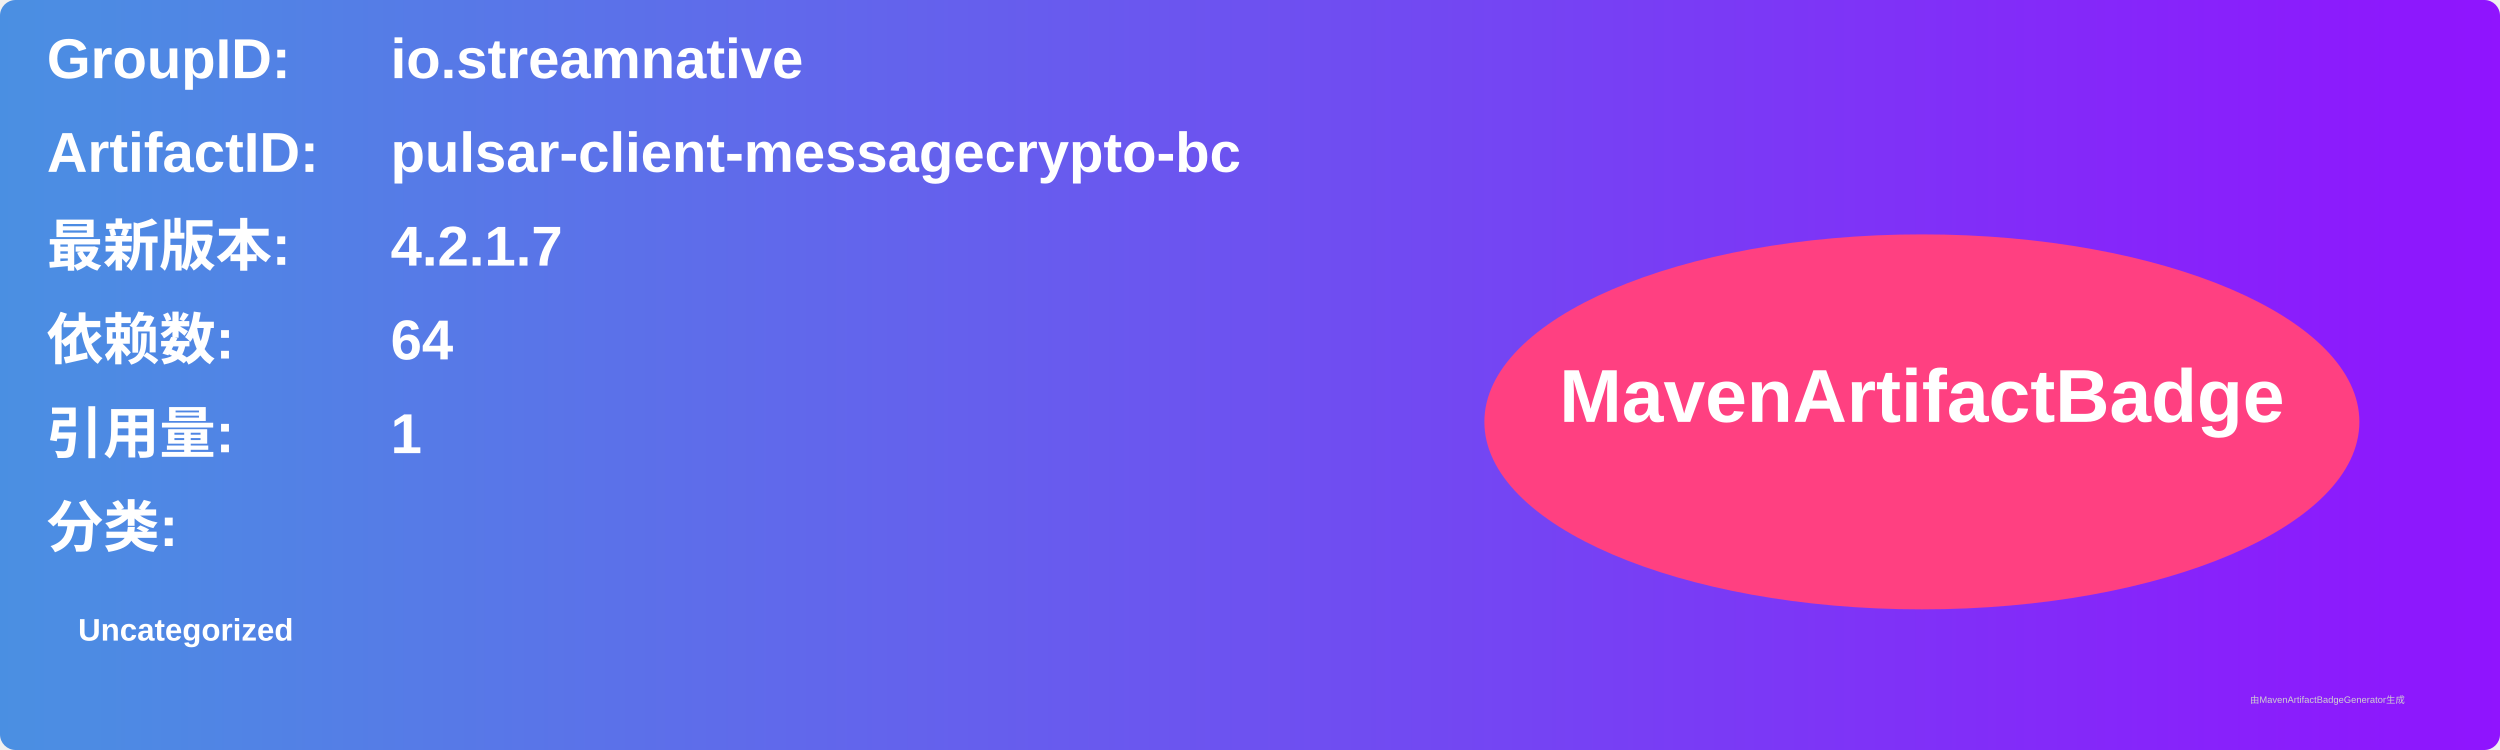
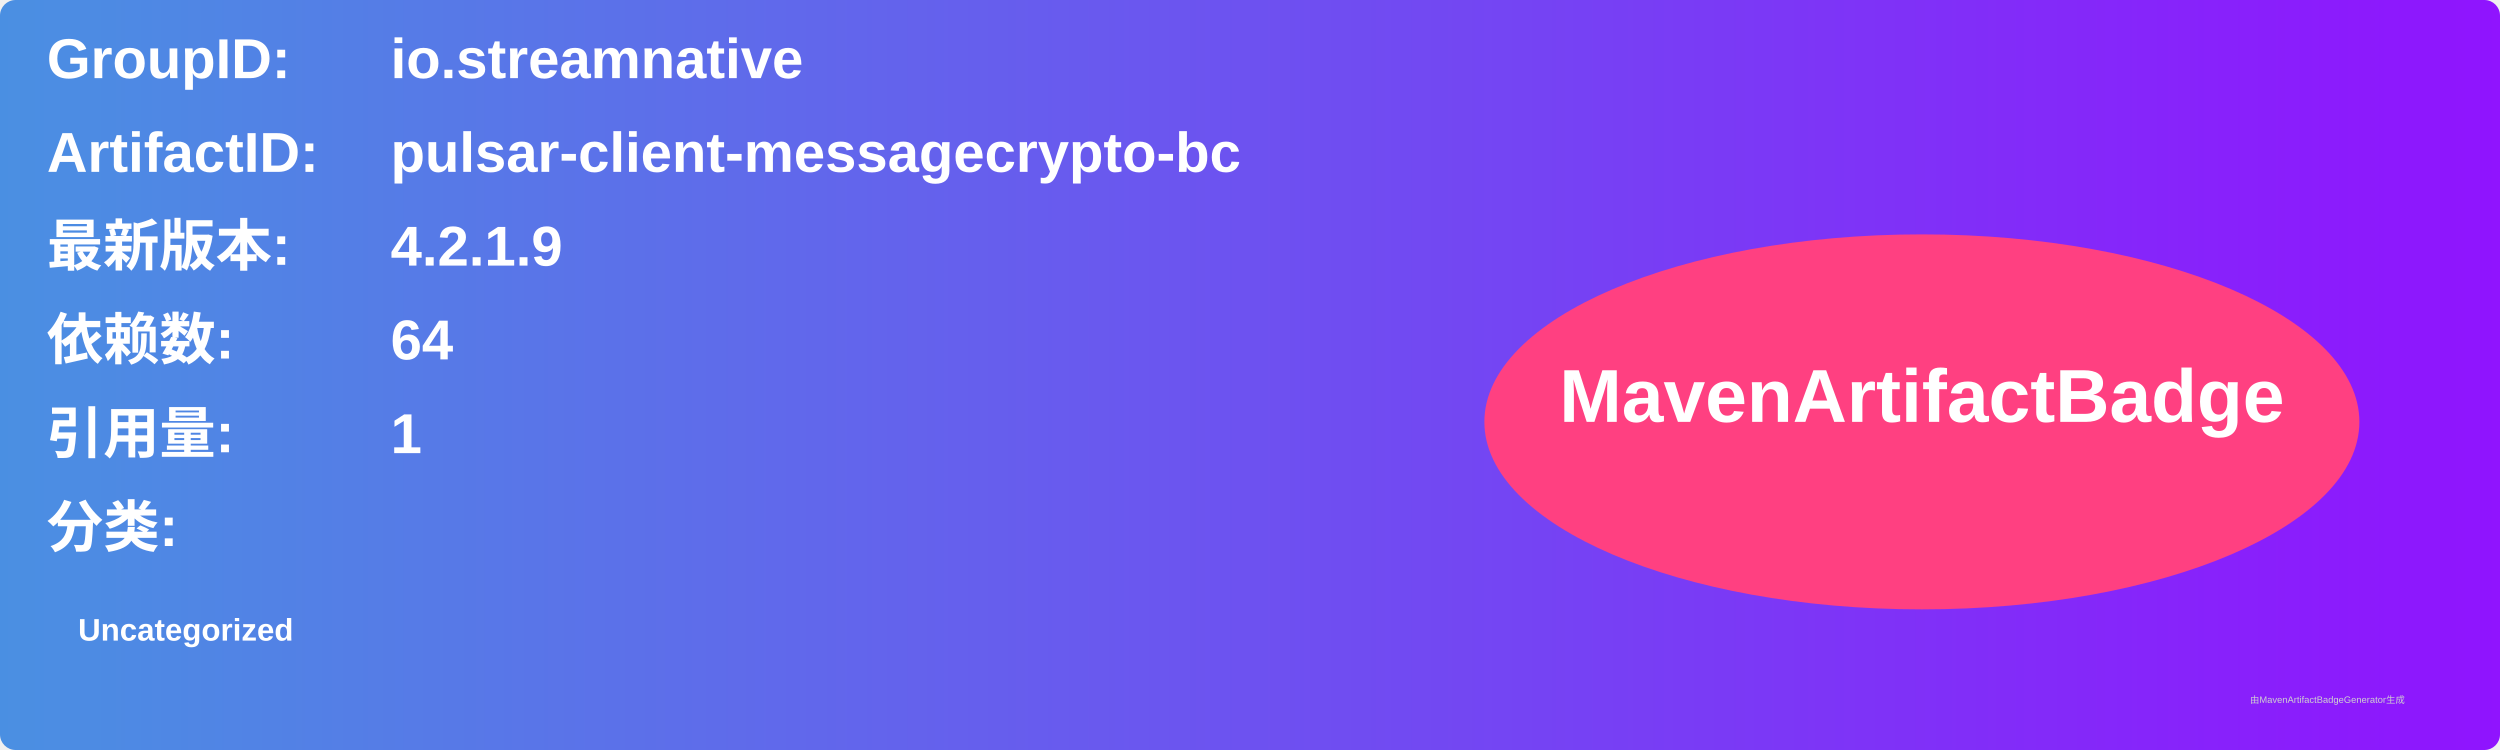
<svg xmlns="http://www.w3.org/2000/svg" width="800" height="240" viewBox="0 0 800 240">
  <linearGradient id="grad" x1="0%" y1="0%" x2="100%" y2="0%">
    <stop offset="0%" stop-color="#4a90e2" />
    <stop offset="100%" stop-color="#9013fe" />
  </linearGradient>
  <rect width="100%" height="100%" rx="5" ry="5" fill="url(#grad)" />
  <g transform="translate(15, 15)">
    <text x="0" y="10" font-family="Arial" font-size="18" fill="white" font-weight="bold" width="260">GroupID:</text>
    <text x="110" y="10" font-family="Arial" font-size="18" fill="white" font-weight="bold" width="460">io.streamnative</text>
    <text x="0" y="40" font-family="Arial" font-size="18" fill="white" font-weight="bold" width="260">ArtifactID:</text>
    <text x="110" y="40" font-family="Arial" font-size="18" fill="white" font-weight="bold" width="460">pulsar-client-messagecrypto-bc</text>
    <text x="0" y="70" font-family="Arial" font-size="18" fill="white" font-weight="bold">最新版本:</text>
    <text x="110" y="70" font-family="Arial" font-size="18" fill="white" font-weight="bold">
-       <tspan font-weight="bold">4.2.1.7</tspan>
+       <tspan font-weight="bold">4.2.1.9</tspan>
    </text>
    <text x="0" y="100" font-family="Arial" font-size="18" fill="white" font-weight="bold">依赖数: </text>
    <text x="110" y="100" font-family="Arial" font-size="18" fill="white">
      <tspan font-weight="bold">64</tspan>
    </text>
    <text x="0" y="130" font-family="Arial" font-size="18" fill="white" font-weight="bold">引用量: </text>
    <text x="110" y="130" font-family="Arial" font-size="18" fill="white">
      <tspan font-weight="bold">1</tspan>
    </text>
    <text x="0" y="160" font-family="Arial" font-size="18" fill="white" font-weight="bold">分类:</text>
    <text x="10" y="190" font-family="Arial" font-size="10" fill="white">
      <tspan font-weight="bold">Uncategorized</tspan>
    </text>
    <ellipse cx="600" cy="120" rx="140" ry="60" fill="#ff4081" />
    <text x="600" y="120" text-anchor="middle" font-family="Arial" font-size="24" fill="white" font-weight="bold">MavenArtifactBadge</text>
  </g>
  <text x="720" y="225" font-family="Arial" font-size="3" fill="#d0d0d0">由MavenArtifactBadgeGenerator生成</text>
</svg>
